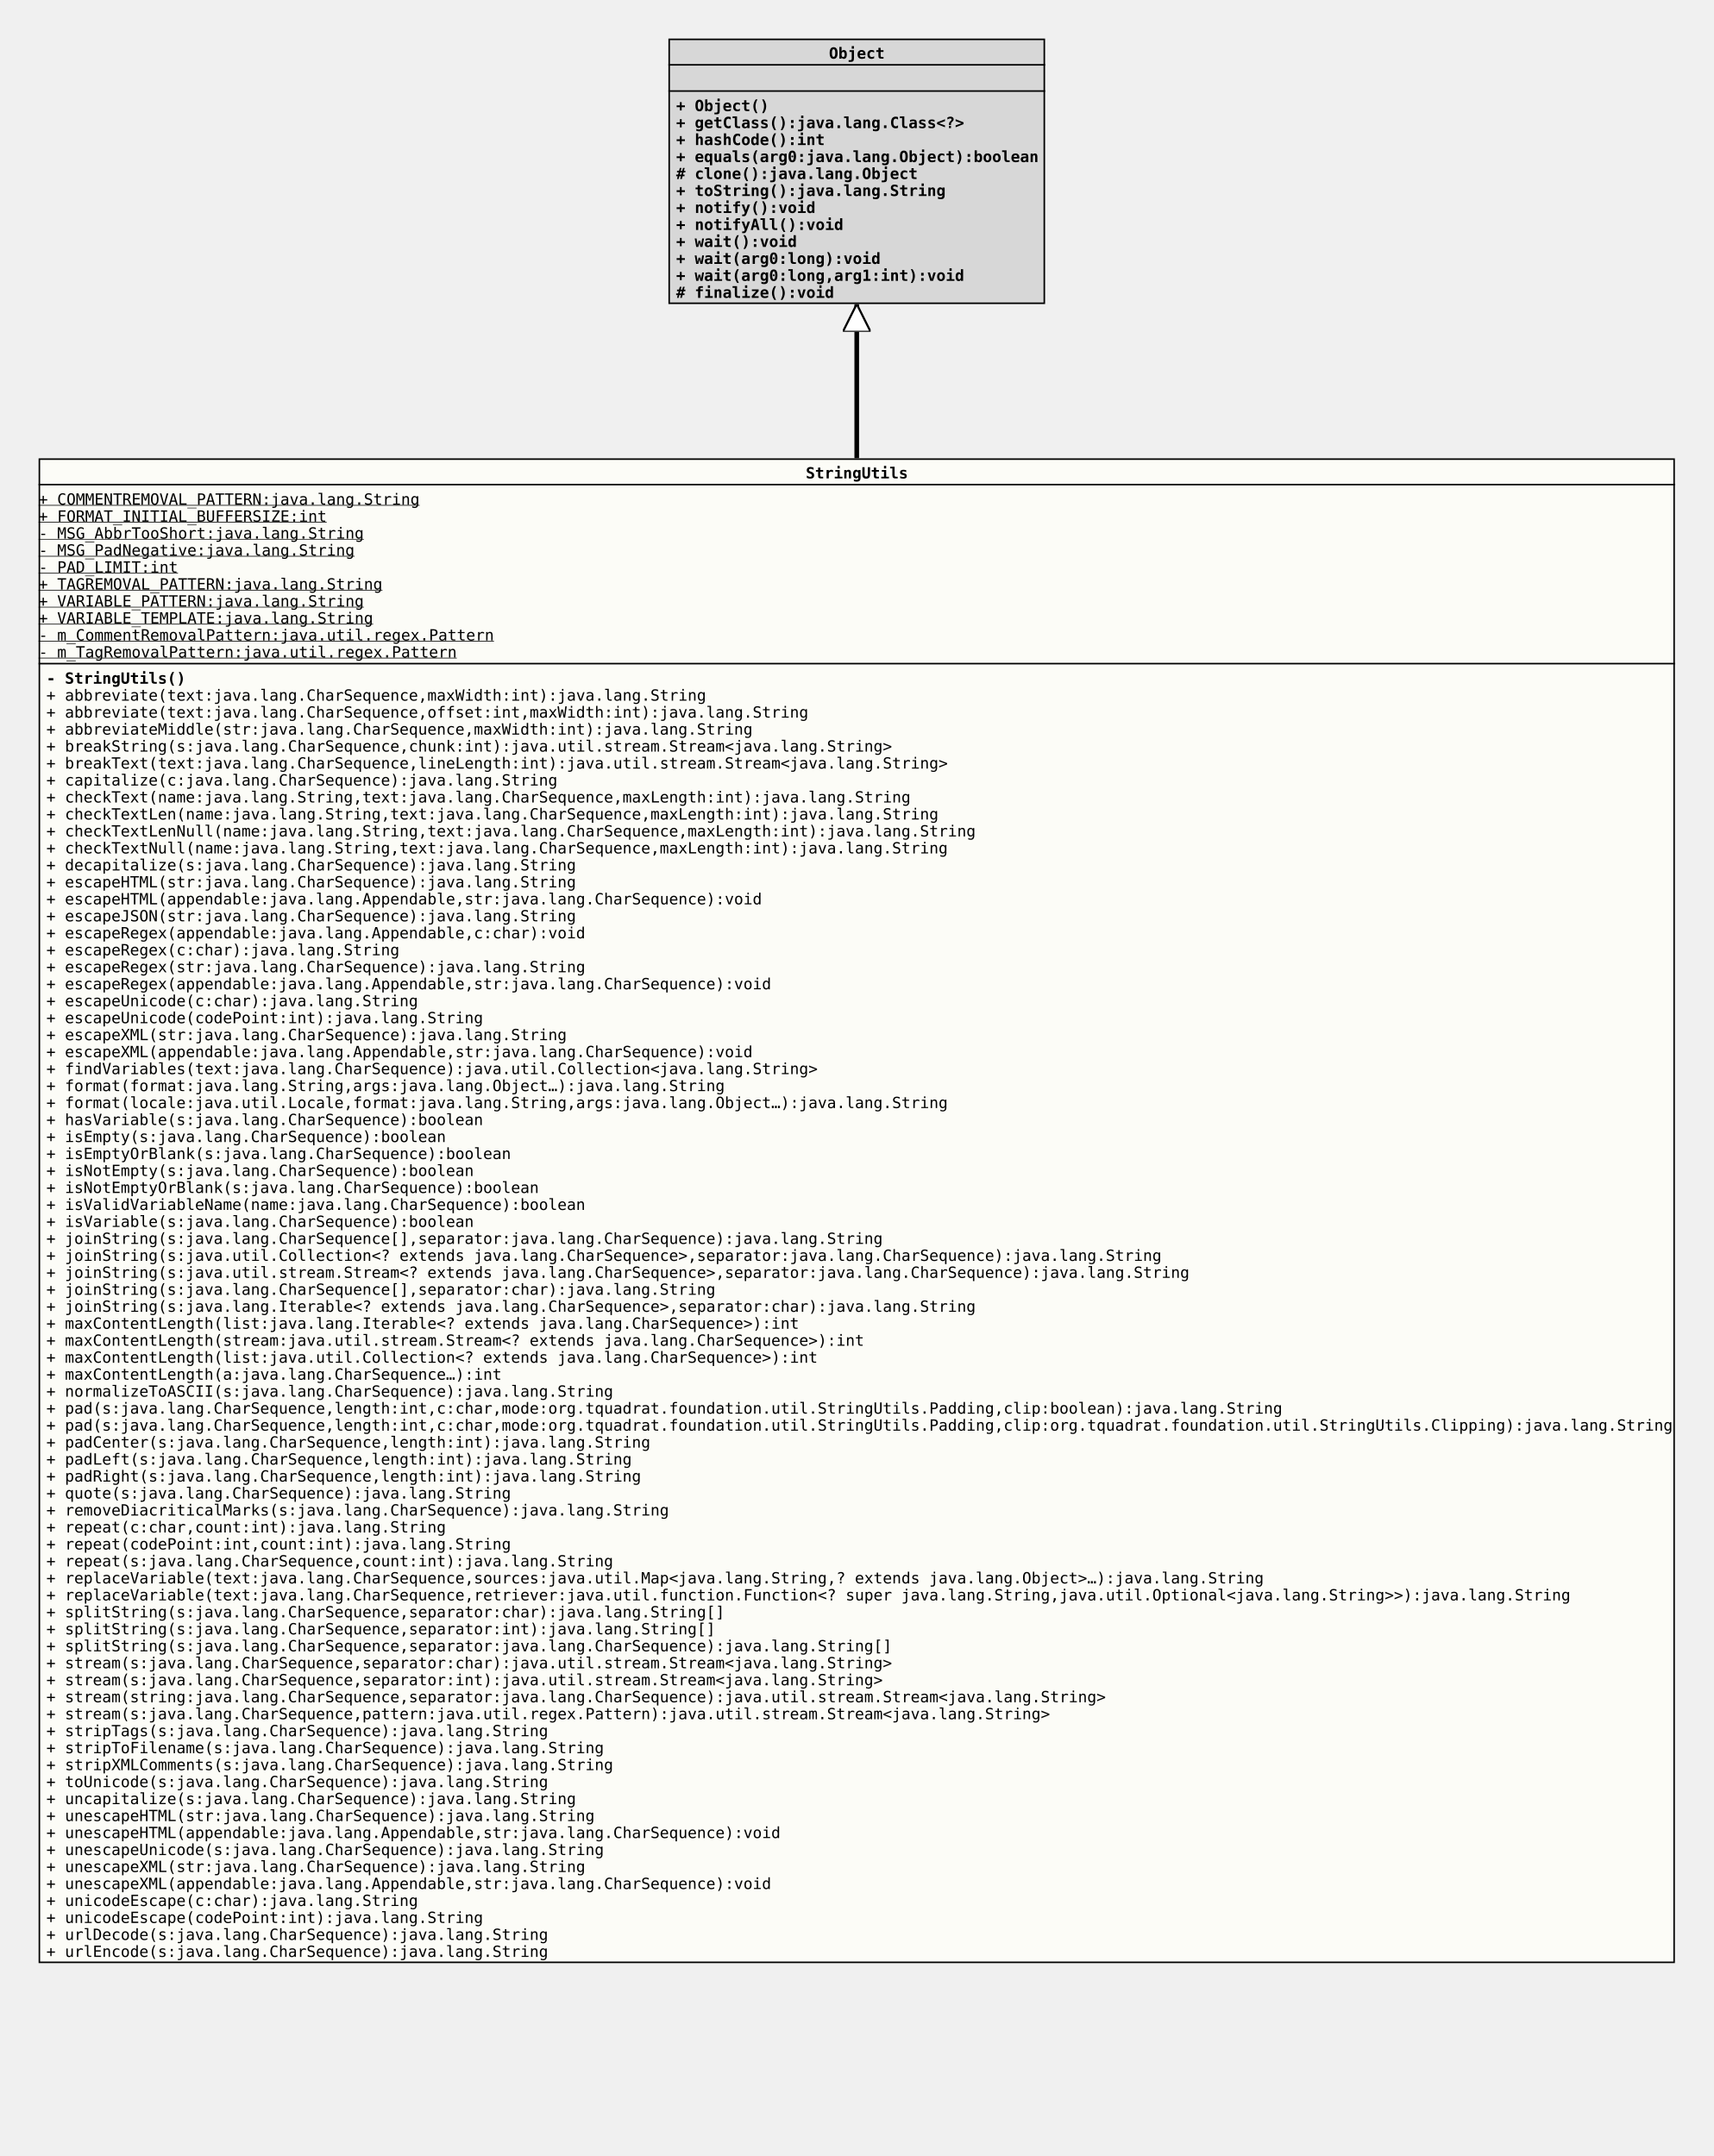
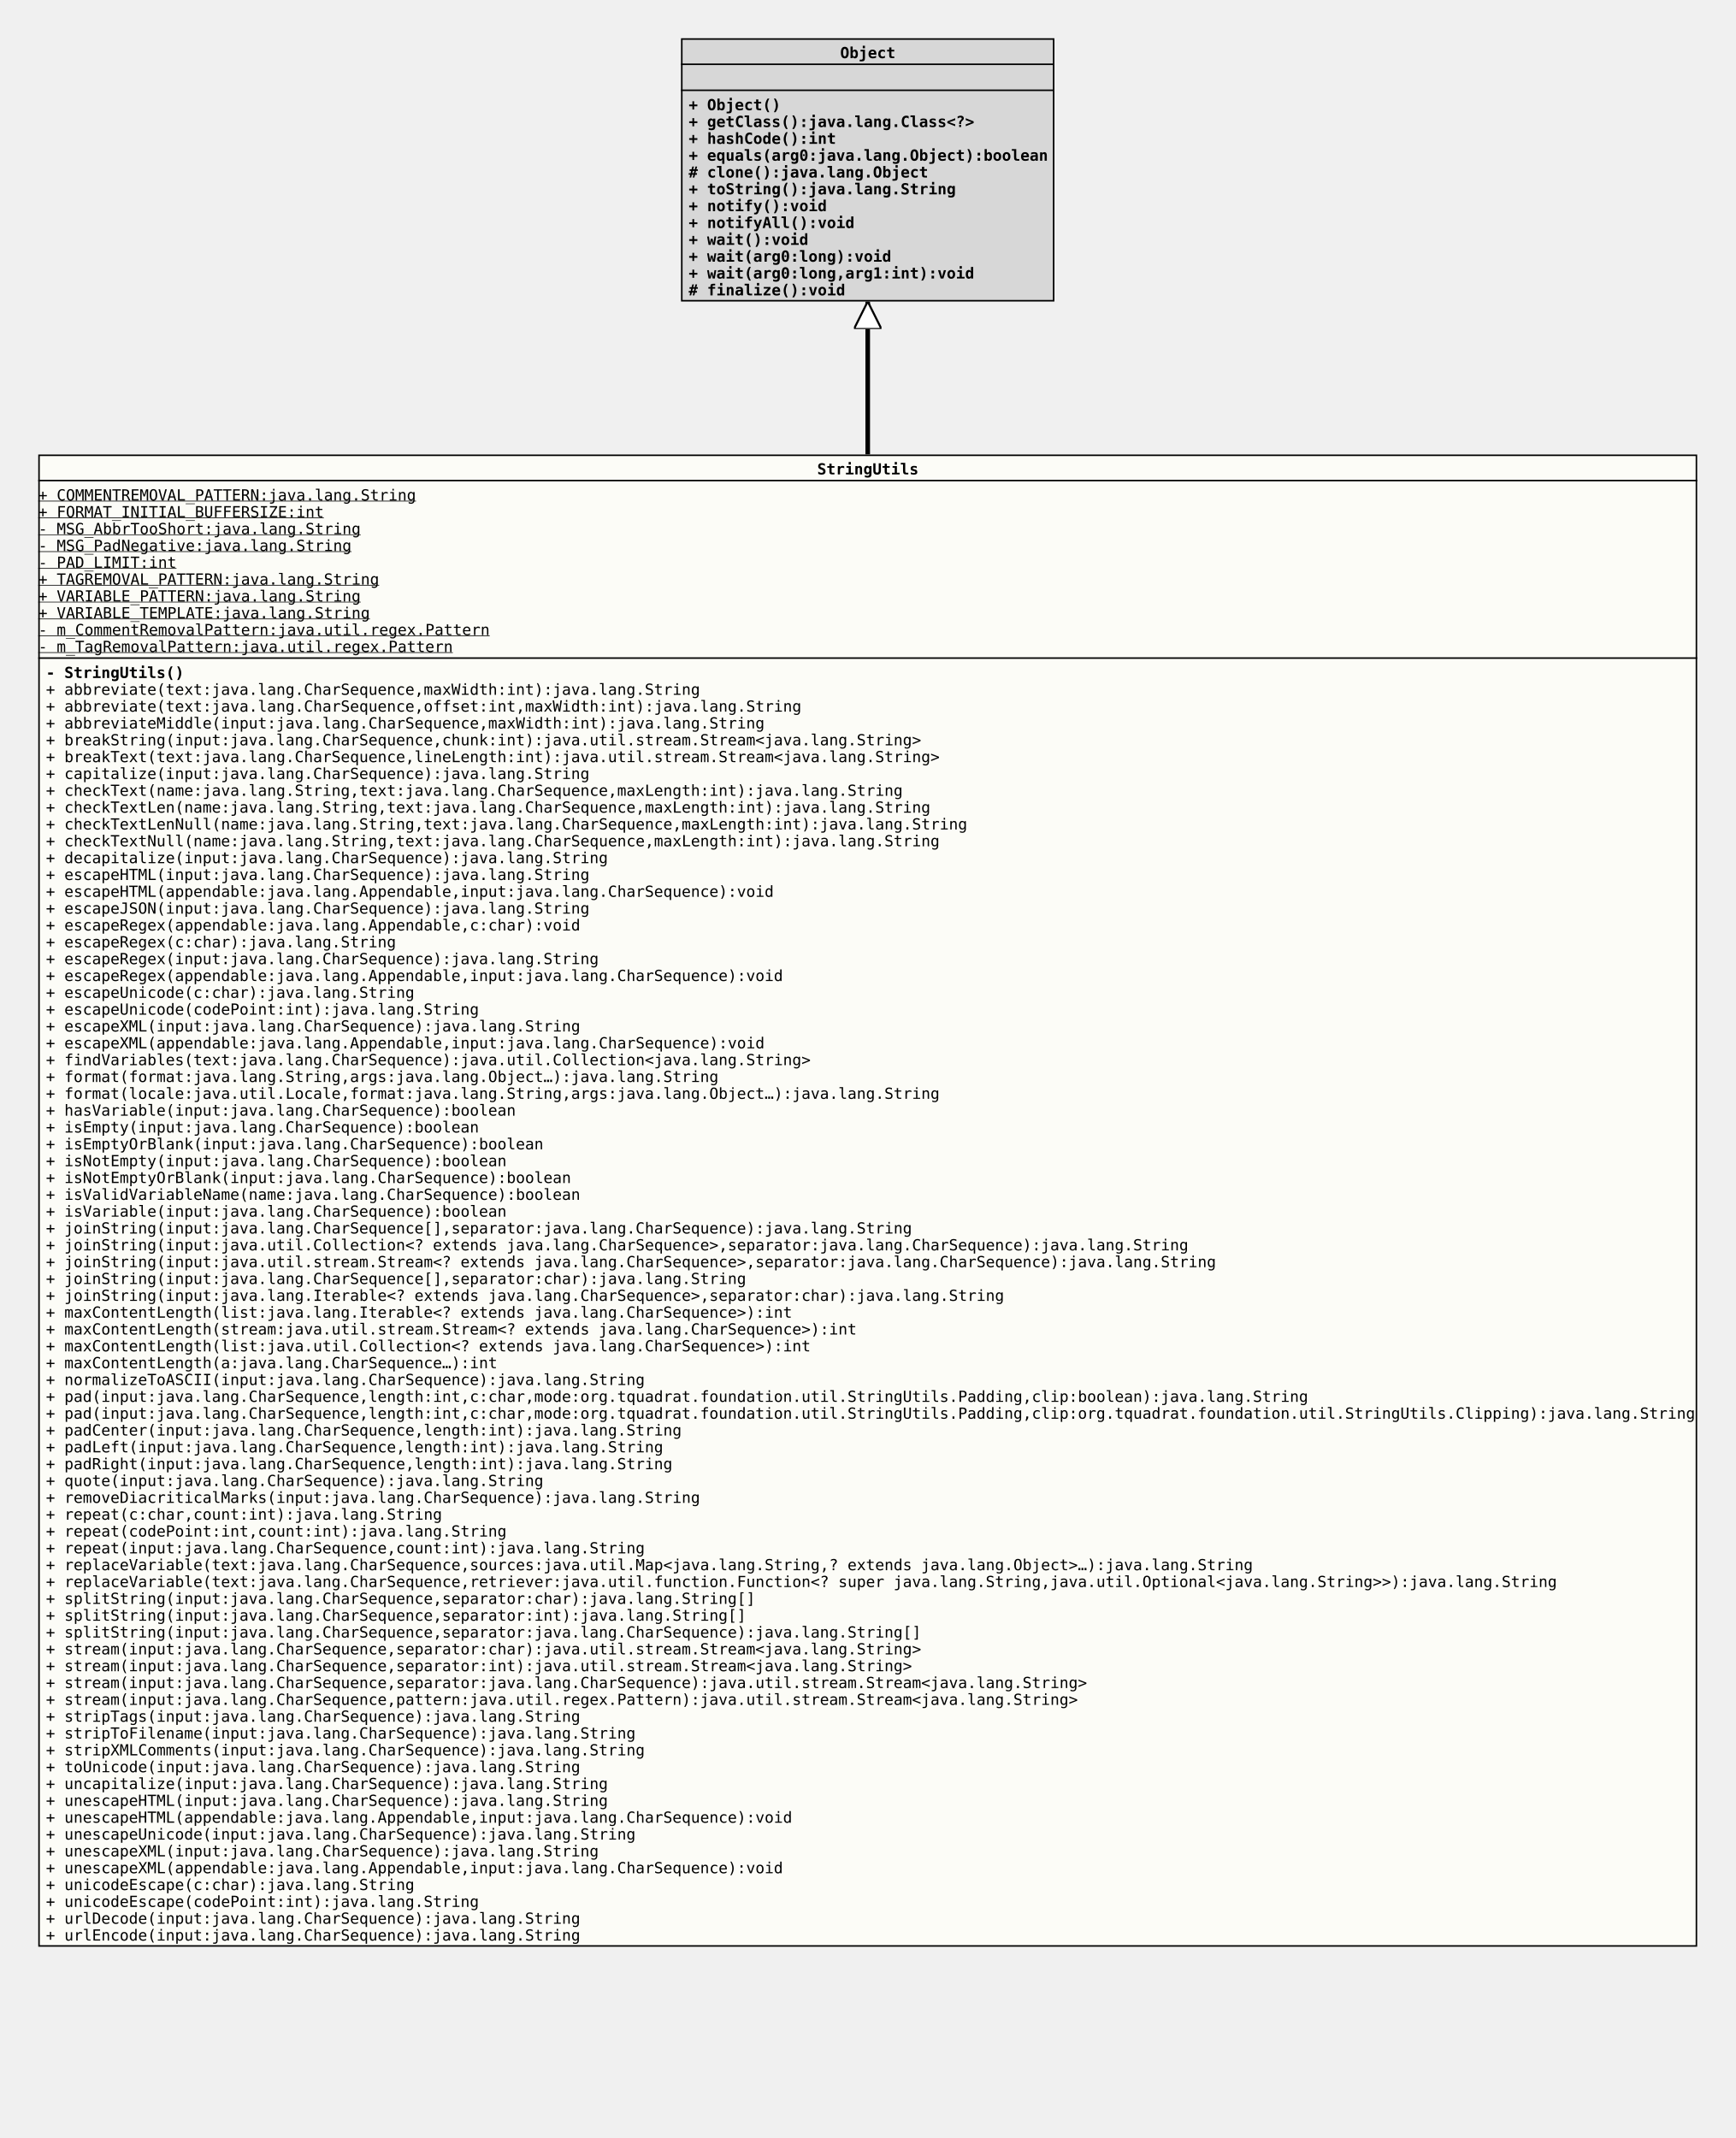
- <svg xmlns="http://www.w3.org/2000/svg" xmlns:xlink="http://www.w3.org/1999/xlink" version="1.1" baseProfile="full" width="1110.000" height="1397.000">
+ <svg xmlns="http://www.w3.org/2000/svg" xmlns:xlink="http://www.w3.org/1999/xlink" version="1.1" baseProfile="full" width="1134.000" height="1397.000">
  <defs>
    <style>
            line
            {
              stroke: black;
            }
            line.separator
            {
              stroke:       black;
              stroke-width: 1;
            }
            marker
            {
              fill: white;
            }
            path
            {
              fill:   white;
              stroke: black;
            }
            path.implementation
            {
              fill:             none;
              stroke-dasharray: 5,5;
              stroke-width:     3;
            }
            path.inheritance
            {
              fill:         none;
              stroke-width: 3;
            }
            rect
            {
              fill:         none;
              stroke:       black;
              stroke-width: 2;
            }
            rect.externalClass
            {
              fill:         #D0D0D0;
              fill-opacity: 0.8;
            }
            rect.focusClass
            {
              fill:         #FFFFF9;
              fill-opacity: 0.8;
            }
            rect.otherClass
            {
              fill:         #F0E68C;
              fill-opacity: 0.8;
            }
            rect.template
            {
              fill:             #FFFFFF;
              fill-opacity:     1.0;
              stroke-dasharray: 3,3;
            }
            text
            {
              font-family: monospace;
              font-size:   10px;
              font-weight: bold;
            }
            text.abstract
            {
              font-style: italic;
            }
            text.final
            {
              text-decoration: underline;
            }
            text.static
            {
              font-weight: normal;
            }
            text.stereotype
            {
              font-size:   8px;
              font-weight: normal;
            }
            </style>
    <marker id="inheritance" viewBox="0,0,40,40" markerUnits="strokeWidth" refX="40" refY="20" markerWidth="6" markerHeight="6" orient="auto">
      <path d="M40,20 l-40,-20 v40 Z" fill="#ffffff" stroke="#000000" stroke-width="3" />
    </marker>
    <marker id="implementation" viewBox="0,0,40,40" markerUnits="strokeWidth" refX="40" refY="20" markerWidth="6" markerHeight="6" orient="auto">
      <path d="M40,20 l-40,-20 v40 Z" fill="#ffffff" stroke="#000000" stroke-width="3" />
    </marker>
    <clipPath id="ID000001">
-       <rect class="focusClass" height="975.000" width="1060.000" x="0.000" y="0.000" />
+       <rect class="focusClass" height="975.000" width="1084.000" x="0.000" y="0.000" />
    </clipPath>
    <symbol id="org.tquadrat.foundation.util.StringUtils">
      <g>
        <g class="focusClass" clip-path="url(#ID000001)">
-           <rect x="0.000" y="0.000" width="1060.000" height="975.000" class="focusClass" />
-           <line x1="0.000" y1="17.000" x2="1060.000" y2="17.000" class="separator" />
-           <text x="497.000" y="13.000">StringUtils</text>
-           <line x1="0.000" y1="133.000" x2="1060.000" y2="133.000" class="separator" />
+           <rect x="0.000" y="0.000" width="1084.000" height="975.000" class="focusClass" />
+           <line x1="0.000" y1="17.000" x2="1084.000" y2="17.000" class="separator" />
+           <text x="509.000" y="13.000">StringUtils</text>
+           <line x1="0.000" y1="133.000" x2="1084.000" y2="133.000" class="separator" />
          <text y="30.000" class="static final">+ COMMENTREMOVAL_PATTERN:java.lang.String</text>
          <text y="41.000" class="static final">+ FORMAT_INITIAL_BUFFERSIZE:int</text>
          <text y="52.000" class="static final">- MSG_AbbrTooShort:java.lang.String</text>
          <text y="63.000" class="static final">- MSG_PadNegative:java.lang.String</text>
          <text y="74.000" class="static final">- PAD_LIMIT:int</text>
          <text y="85.000" class="static final">+ TAGREMOVAL_PATTERN:java.lang.String</text>
          <text y="96.000" class="static final">+ VARIABLE_PATTERN:java.lang.String</text>
          <text y="107.000" class="static final">+ VARIABLE_TEMPLATE:java.lang.String</text>
          <text y="118.000" class="static final">- m_CommentRemovalPattern:java.util.regex.Pattern</text>
          <text y="129.000" class="static final">- m_TagRemovalPattern:java.util.regex.Pattern</text>
          <text x="5.000" y="146.000">- StringUtils()</text>
          <text x="5.000" y="157.000" class="static">+ abbreviate(text:java.lang.CharSequence,maxWidth:int):java.lang.String</text>
          <text x="5.000" y="168.000" class="static">+ abbreviate(text:java.lang.CharSequence,offset:int,maxWidth:int):java.lang.String</text>
-           <text x="5.000" y="179.000" class="static">+ abbreviateMiddle(str:java.lang.CharSequence,maxWidth:int):java.lang.String</text>
-           <text x="5.000" y="190.000" class="static">+ breakString(s:java.lang.CharSequence,chunk:int):java.util.stream.Stream&lt;java.lang.String&gt;</text>
+           <text x="5.000" y="179.000" class="static">+ abbreviateMiddle(input:java.lang.CharSequence,maxWidth:int):java.lang.String</text>
+           <text x="5.000" y="190.000" class="static">+ breakString(input:java.lang.CharSequence,chunk:int):java.util.stream.Stream&lt;java.lang.String&gt;</text>
          <text x="5.000" y="201.000" class="static">+ breakText(text:java.lang.CharSequence,lineLength:int):java.util.stream.Stream&lt;java.lang.String&gt;</text>
-           <text x="5.000" y="212.000" class="static">+ capitalize(c:java.lang.CharSequence):java.lang.String</text>
+           <text x="5.000" y="212.000" class="static">+ capitalize(input:java.lang.CharSequence):java.lang.String</text>
          <text x="5.000" y="223.000" class="static">+ checkText(name:java.lang.String,text:java.lang.CharSequence,maxLength:int):java.lang.String</text>
          <text x="5.000" y="234.000" class="static">+ checkTextLen(name:java.lang.String,text:java.lang.CharSequence,maxLength:int):java.lang.String</text>
          <text x="5.000" y="245.000" class="static">+ checkTextLenNull(name:java.lang.String,text:java.lang.CharSequence,maxLength:int):java.lang.String</text>
          <text x="5.000" y="256.000" class="static">+ checkTextNull(name:java.lang.String,text:java.lang.CharSequence,maxLength:int):java.lang.String</text>
-           <text x="5.000" y="267.000" class="static">+ decapitalize(s:java.lang.CharSequence):java.lang.String</text>
-           <text x="5.000" y="278.000" class="static">+ escapeHTML(str:java.lang.CharSequence):java.lang.String</text>
-           <text x="5.000" y="289.000" class="static">+ escapeHTML(appendable:java.lang.Appendable,str:java.lang.CharSequence):void</text>
-           <text x="5.000" y="300.000" class="static">+ escapeJSON(str:java.lang.CharSequence):java.lang.String</text>
+           <text x="5.000" y="267.000" class="static">+ decapitalize(input:java.lang.CharSequence):java.lang.String</text>
+           <text x="5.000" y="278.000" class="static">+ escapeHTML(input:java.lang.CharSequence):java.lang.String</text>
+           <text x="5.000" y="289.000" class="static">+ escapeHTML(appendable:java.lang.Appendable,input:java.lang.CharSequence):void</text>
+           <text x="5.000" y="300.000" class="static">+ escapeJSON(input:java.lang.CharSequence):java.lang.String</text>
          <text x="5.000" y="311.000" class="static">+ escapeRegex(appendable:java.lang.Appendable,c:char):void</text>
          <text x="5.000" y="322.000" class="static">+ escapeRegex(c:char):java.lang.String</text>
-           <text x="5.000" y="333.000" class="static">+ escapeRegex(str:java.lang.CharSequence):java.lang.String</text>
-           <text x="5.000" y="344.000" class="static">+ escapeRegex(appendable:java.lang.Appendable,str:java.lang.CharSequence):void</text>
+           <text x="5.000" y="333.000" class="static">+ escapeRegex(input:java.lang.CharSequence):java.lang.String</text>
+           <text x="5.000" y="344.000" class="static">+ escapeRegex(appendable:java.lang.Appendable,input:java.lang.CharSequence):void</text>
          <text x="5.000" y="355.000" class="static">+ escapeUnicode(c:char):java.lang.String</text>
          <text x="5.000" y="366.000" class="static">+ escapeUnicode(codePoint:int):java.lang.String</text>
-           <text x="5.000" y="377.000" class="static">+ escapeXML(str:java.lang.CharSequence):java.lang.String</text>
-           <text x="5.000" y="388.000" class="static">+ escapeXML(appendable:java.lang.Appendable,str:java.lang.CharSequence):void</text>
+           <text x="5.000" y="377.000" class="static">+ escapeXML(input:java.lang.CharSequence):java.lang.String</text>
+           <text x="5.000" y="388.000" class="static">+ escapeXML(appendable:java.lang.Appendable,input:java.lang.CharSequence):void</text>
          <text x="5.000" y="399.000" class="static">+ findVariables(text:java.lang.CharSequence):java.util.Collection&lt;java.lang.String&gt;</text>
          <text x="5.000" y="410.000" class="static">+ format(format:java.lang.String,args:java.lang.Object…):java.lang.String</text>
          <text x="5.000" y="421.000" class="static">+ format(locale:java.util.Locale,format:java.lang.String,args:java.lang.Object…):java.lang.String</text>
-           <text x="5.000" y="432.000" class="static">+ hasVariable(s:java.lang.CharSequence):boolean</text>
-           <text x="5.000" y="443.000" class="static">+ isEmpty(s:java.lang.CharSequence):boolean</text>
-           <text x="5.000" y="454.000" class="static">+ isEmptyOrBlank(s:java.lang.CharSequence):boolean</text>
-           <text x="5.000" y="465.000" class="static">+ isNotEmpty(s:java.lang.CharSequence):boolean</text>
-           <text x="5.000" y="476.000" class="static">+ isNotEmptyOrBlank(s:java.lang.CharSequence):boolean</text>
+           <text x="5.000" y="432.000" class="static">+ hasVariable(input:java.lang.CharSequence):boolean</text>
+           <text x="5.000" y="443.000" class="static">+ isEmpty(input:java.lang.CharSequence):boolean</text>
+           <text x="5.000" y="454.000" class="static">+ isEmptyOrBlank(input:java.lang.CharSequence):boolean</text>
+           <text x="5.000" y="465.000" class="static">+ isNotEmpty(input:java.lang.CharSequence):boolean</text>
+           <text x="5.000" y="476.000" class="static">+ isNotEmptyOrBlank(input:java.lang.CharSequence):boolean</text>
          <text x="5.000" y="487.000" class="static">+ isValidVariableName(name:java.lang.CharSequence):boolean</text>
-           <text x="5.000" y="498.000" class="static">+ isVariable(s:java.lang.CharSequence):boolean</text>
-           <text x="5.000" y="509.000" class="static">+ joinString(s:java.lang.CharSequence[],separator:java.lang.CharSequence):java.lang.String</text>
-           <text x="5.000" y="520.000" class="static">+ joinString(s:java.util.Collection&lt;? extends java.lang.CharSequence&gt;,separator:java.lang.CharSequence):java.lang.String</text>
-           <text x="5.000" y="531.000" class="static">+ joinString(s:java.util.stream.Stream&lt;? extends java.lang.CharSequence&gt;,separator:java.lang.CharSequence):java.lang.String</text>
-           <text x="5.000" y="542.000" class="static">+ joinString(s:java.lang.CharSequence[],separator:char):java.lang.String</text>
-           <text x="5.000" y="553.000" class="static">+ joinString(s:java.lang.Iterable&lt;? extends java.lang.CharSequence&gt;,separator:char):java.lang.String</text>
+           <text x="5.000" y="498.000" class="static">+ isVariable(input:java.lang.CharSequence):boolean</text>
+           <text x="5.000" y="509.000" class="static">+ joinString(input:java.lang.CharSequence[],separator:java.lang.CharSequence):java.lang.String</text>
+           <text x="5.000" y="520.000" class="static">+ joinString(input:java.util.Collection&lt;? extends java.lang.CharSequence&gt;,separator:java.lang.CharSequence):java.lang.String</text>
+           <text x="5.000" y="531.000" class="static">+ joinString(input:java.util.stream.Stream&lt;? extends java.lang.CharSequence&gt;,separator:java.lang.CharSequence):java.lang.String</text>
+           <text x="5.000" y="542.000" class="static">+ joinString(input:java.lang.CharSequence[],separator:char):java.lang.String</text>
+           <text x="5.000" y="553.000" class="static">+ joinString(input:java.lang.Iterable&lt;? extends java.lang.CharSequence&gt;,separator:char):java.lang.String</text>
          <text x="5.000" y="564.000" class="static">+ maxContentLength(list:java.lang.Iterable&lt;? extends java.lang.CharSequence&gt;):int</text>
          <text x="5.000" y="575.000" class="static">+ maxContentLength(stream:java.util.stream.Stream&lt;? extends java.lang.CharSequence&gt;):int</text>
          <text x="5.000" y="586.000" class="static">+ maxContentLength(list:java.util.Collection&lt;? extends java.lang.CharSequence&gt;):int</text>
          <text x="5.000" y="597.000" class="static">+ maxContentLength(a:java.lang.CharSequence…):int</text>
-           <text x="5.000" y="608.000" class="static">+ normalizeToASCII(s:java.lang.CharSequence):java.lang.String</text>
-           <text x="5.000" y="619.000" class="static">+ pad(s:java.lang.CharSequence,length:int,c:char,mode:org.tquadrat.foundation.util.StringUtils.Padding,clip:boolean):java.lang.String</text>
-           <text x="5.000" y="630.000" class="static">+ pad(s:java.lang.CharSequence,length:int,c:char,mode:org.tquadrat.foundation.util.StringUtils.Padding,clip:org.tquadrat.foundation.util.StringUtils.Clipping):java.lang.String</text>
-           <text x="5.000" y="641.000" class="static">+ padCenter(s:java.lang.CharSequence,length:int):java.lang.String</text>
-           <text x="5.000" y="652.000" class="static">+ padLeft(s:java.lang.CharSequence,length:int):java.lang.String</text>
-           <text x="5.000" y="663.000" class="static">+ padRight(s:java.lang.CharSequence,length:int):java.lang.String</text>
-           <text x="5.000" y="674.000" class="static">+ quote(s:java.lang.CharSequence):java.lang.String</text>
-           <text x="5.000" y="685.000" class="static">+ removeDiacriticalMarks(s:java.lang.CharSequence):java.lang.String</text>
+           <text x="5.000" y="608.000" class="static">+ normalizeToASCII(input:java.lang.CharSequence):java.lang.String</text>
+           <text x="5.000" y="619.000" class="static">+ pad(input:java.lang.CharSequence,length:int,c:char,mode:org.tquadrat.foundation.util.StringUtils.Padding,clip:boolean):java.lang.String</text>
+           <text x="5.000" y="630.000" class="static">+ pad(input:java.lang.CharSequence,length:int,c:char,mode:org.tquadrat.foundation.util.StringUtils.Padding,clip:org.tquadrat.foundation.util.StringUtils.Clipping):java.lang.String</text>
+           <text x="5.000" y="641.000" class="static">+ padCenter(input:java.lang.CharSequence,length:int):java.lang.String</text>
+           <text x="5.000" y="652.000" class="static">+ padLeft(input:java.lang.CharSequence,length:int):java.lang.String</text>
+           <text x="5.000" y="663.000" class="static">+ padRight(input:java.lang.CharSequence,length:int):java.lang.String</text>
+           <text x="5.000" y="674.000" class="static">+ quote(input:java.lang.CharSequence):java.lang.String</text>
+           <text x="5.000" y="685.000" class="static">+ removeDiacriticalMarks(input:java.lang.CharSequence):java.lang.String</text>
          <text x="5.000" y="696.000" class="static">+ repeat(c:char,count:int):java.lang.String</text>
          <text x="5.000" y="707.000" class="static">+ repeat(codePoint:int,count:int):java.lang.String</text>
-           <text x="5.000" y="718.000" class="static">+ repeat(s:java.lang.CharSequence,count:int):java.lang.String</text>
+           <text x="5.000" y="718.000" class="static">+ repeat(input:java.lang.CharSequence,count:int):java.lang.String</text>
          <text x="5.000" y="729.000" class="static">+ replaceVariable(text:java.lang.CharSequence,sources:java.util.Map&lt;java.lang.String,? extends java.lang.Object&gt;…):java.lang.String</text>
          <text x="5.000" y="740.000" class="static">+ replaceVariable(text:java.lang.CharSequence,retriever:java.util.function.Function&lt;? super java.lang.String,java.util.Optional&lt;java.lang.String&gt;&gt;):java.lang.String</text>
-           <text x="5.000" y="751.000" class="static">+ splitString(s:java.lang.CharSequence,separator:char):java.lang.String[]</text>
-           <text x="5.000" y="762.000" class="static">+ splitString(s:java.lang.CharSequence,separator:int):java.lang.String[]</text>
-           <text x="5.000" y="773.000" class="static">+ splitString(s:java.lang.CharSequence,separator:java.lang.CharSequence):java.lang.String[]</text>
-           <text x="5.000" y="784.000" class="static">+ stream(s:java.lang.CharSequence,separator:char):java.util.stream.Stream&lt;java.lang.String&gt;</text>
-           <text x="5.000" y="795.000" class="static">+ stream(s:java.lang.CharSequence,separator:int):java.util.stream.Stream&lt;java.lang.String&gt;</text>
-           <text x="5.000" y="806.000" class="static">+ stream(string:java.lang.CharSequence,separator:java.lang.CharSequence):java.util.stream.Stream&lt;java.lang.String&gt;</text>
-           <text x="5.000" y="817.000" class="static">+ stream(s:java.lang.CharSequence,pattern:java.util.regex.Pattern):java.util.stream.Stream&lt;java.lang.String&gt;</text>
-           <text x="5.000" y="828.000" class="static">+ stripTags(s:java.lang.CharSequence):java.lang.String</text>
-           <text x="5.000" y="839.000" class="static">+ stripToFilename(s:java.lang.CharSequence):java.lang.String</text>
-           <text x="5.000" y="850.000" class="static">+ stripXMLComments(s:java.lang.CharSequence):java.lang.String</text>
-           <text x="5.000" y="861.000" class="static">+ toUnicode(s:java.lang.CharSequence):java.lang.String</text>
-           <text x="5.000" y="872.000" class="static">+ uncapitalize(s:java.lang.CharSequence):java.lang.String</text>
-           <text x="5.000" y="883.000" class="static">+ unescapeHTML(str:java.lang.CharSequence):java.lang.String</text>
-           <text x="5.000" y="894.000" class="static">+ unescapeHTML(appendable:java.lang.Appendable,str:java.lang.CharSequence):void</text>
-           <text x="5.000" y="905.000" class="static">+ unescapeUnicode(s:java.lang.CharSequence):java.lang.String</text>
-           <text x="5.000" y="916.000" class="static">+ unescapeXML(str:java.lang.CharSequence):java.lang.String</text>
-           <text x="5.000" y="927.000" class="static">+ unescapeXML(appendable:java.lang.Appendable,str:java.lang.CharSequence):void</text>
+           <text x="5.000" y="751.000" class="static">+ splitString(input:java.lang.CharSequence,separator:char):java.lang.String[]</text>
+           <text x="5.000" y="762.000" class="static">+ splitString(input:java.lang.CharSequence,separator:int):java.lang.String[]</text>
+           <text x="5.000" y="773.000" class="static">+ splitString(input:java.lang.CharSequence,separator:java.lang.CharSequence):java.lang.String[]</text>
+           <text x="5.000" y="784.000" class="static">+ stream(input:java.lang.CharSequence,separator:char):java.util.stream.Stream&lt;java.lang.String&gt;</text>
+           <text x="5.000" y="795.000" class="static">+ stream(input:java.lang.CharSequence,separator:int):java.util.stream.Stream&lt;java.lang.String&gt;</text>
+           <text x="5.000" y="806.000" class="static">+ stream(input:java.lang.CharSequence,separator:java.lang.CharSequence):java.util.stream.Stream&lt;java.lang.String&gt;</text>
+           <text x="5.000" y="817.000" class="static">+ stream(input:java.lang.CharSequence,pattern:java.util.regex.Pattern):java.util.stream.Stream&lt;java.lang.String&gt;</text>
+           <text x="5.000" y="828.000" class="static">+ stripTags(input:java.lang.CharSequence):java.lang.String</text>
+           <text x="5.000" y="839.000" class="static">+ stripToFilename(input:java.lang.CharSequence):java.lang.String</text>
+           <text x="5.000" y="850.000" class="static">+ stripXMLComments(input:java.lang.CharSequence):java.lang.String</text>
+           <text x="5.000" y="861.000" class="static">+ toUnicode(input:java.lang.CharSequence):java.lang.String</text>
+           <text x="5.000" y="872.000" class="static">+ uncapitalize(input:java.lang.CharSequence):java.lang.String</text>
+           <text x="5.000" y="883.000" class="static">+ unescapeHTML(input:java.lang.CharSequence):java.lang.String</text>
+           <text x="5.000" y="894.000" class="static">+ unescapeHTML(appendable:java.lang.Appendable,input:java.lang.CharSequence):void</text>
+           <text x="5.000" y="905.000" class="static">+ unescapeUnicode(input:java.lang.CharSequence):java.lang.String</text>
+           <text x="5.000" y="916.000" class="static">+ unescapeXML(input:java.lang.CharSequence):java.lang.String</text>
+           <text x="5.000" y="927.000" class="static">+ unescapeXML(appendable:java.lang.Appendable,input:java.lang.CharSequence):void</text>
          <text x="5.000" y="938.000" class="static">+ unicodeEscape(c:char):java.lang.String</text>
          <text x="5.000" y="949.000" class="static">+ unicodeEscape(codePoint:int):java.lang.String</text>
-           <text x="5.000" y="960.000" class="static">+ urlDecode(s:java.lang.CharSequence):java.lang.String</text>
-           <text x="5.000" y="971.000" class="static">+ urlEncode(s:java.lang.CharSequence):java.lang.String</text>
+           <text x="5.000" y="960.000" class="static">+ urlDecode(input:java.lang.CharSequence):java.lang.String</text>
+           <text x="5.000" y="971.000" class="static">+ urlEncode(input:java.lang.CharSequence):java.lang.String</text>
        </g>
      </g>
    </symbol>
    <clipPath id="ID000002">
      <rect class="externalClass" height="172.000" width="244.000" x="0.000" y="0.000" />
    </clipPath>
    <symbol id="java.lang.Object">
      <g>
        <g clip-path="url(#ID000002)">
          <rect x="0.000" y="0.000" width="244.000" height="172.000" class="externalClass" />
          <line x1="0.000" y1="17.000" x2="244.000" y2="17.000" class="separator" />
          <text x="104.000" y="13.000">Object</text>
          <line x1="0.000" y1="34.000" x2="244.000" y2="34.000" class="separator" />
          <text x="5.000" y="30.000" />
          <text x="5.000" y="47.000">+ Object()</text>
          <text x="5.000" y="58.000">+ getClass():java.lang.Class&lt;?&gt;</text>
          <text x="5.000" y="69.000">+ hashCode():int</text>
          <text x="5.000" y="80.000">+ equals(arg0:java.lang.Object):boolean</text>
          <text x="5.000" y="91.000"># clone():java.lang.Object</text>
          <text x="5.000" y="102.000">+ toString():java.lang.String</text>
          <text x="5.000" y="113.000">+ notify():void</text>
          <text x="5.000" y="124.000">+ notifyAll():void</text>
          <text x="5.000" y="135.000">+ wait():void</text>
          <text x="5.000" y="146.000">+ wait(arg0:long):void</text>
          <text x="5.000" y="157.000">+ wait(arg0:long,arg1:int):void</text>
          <text x="5.000" y="168.000"># finalize():void</text>
        </g>
      </g>
    </symbol>
  </defs>
-   <path class="inheritance" d="M555.000,297.000 L555.000,197.000" marker-end="url(#inheritance)" />
-   <use x="433.000" y="25.000" xlink:href="#java.lang.Object" />
+   <path class="inheritance" d="M567.000,297.000 L567.000,197.000" marker-end="url(#inheritance)" />
+   <use x="445.000" y="25.000" xlink:href="#java.lang.Object" />
  <use x="25.000" y="297.000" xlink:href="#org.tquadrat.foundation.util.StringUtils" />
</svg>
